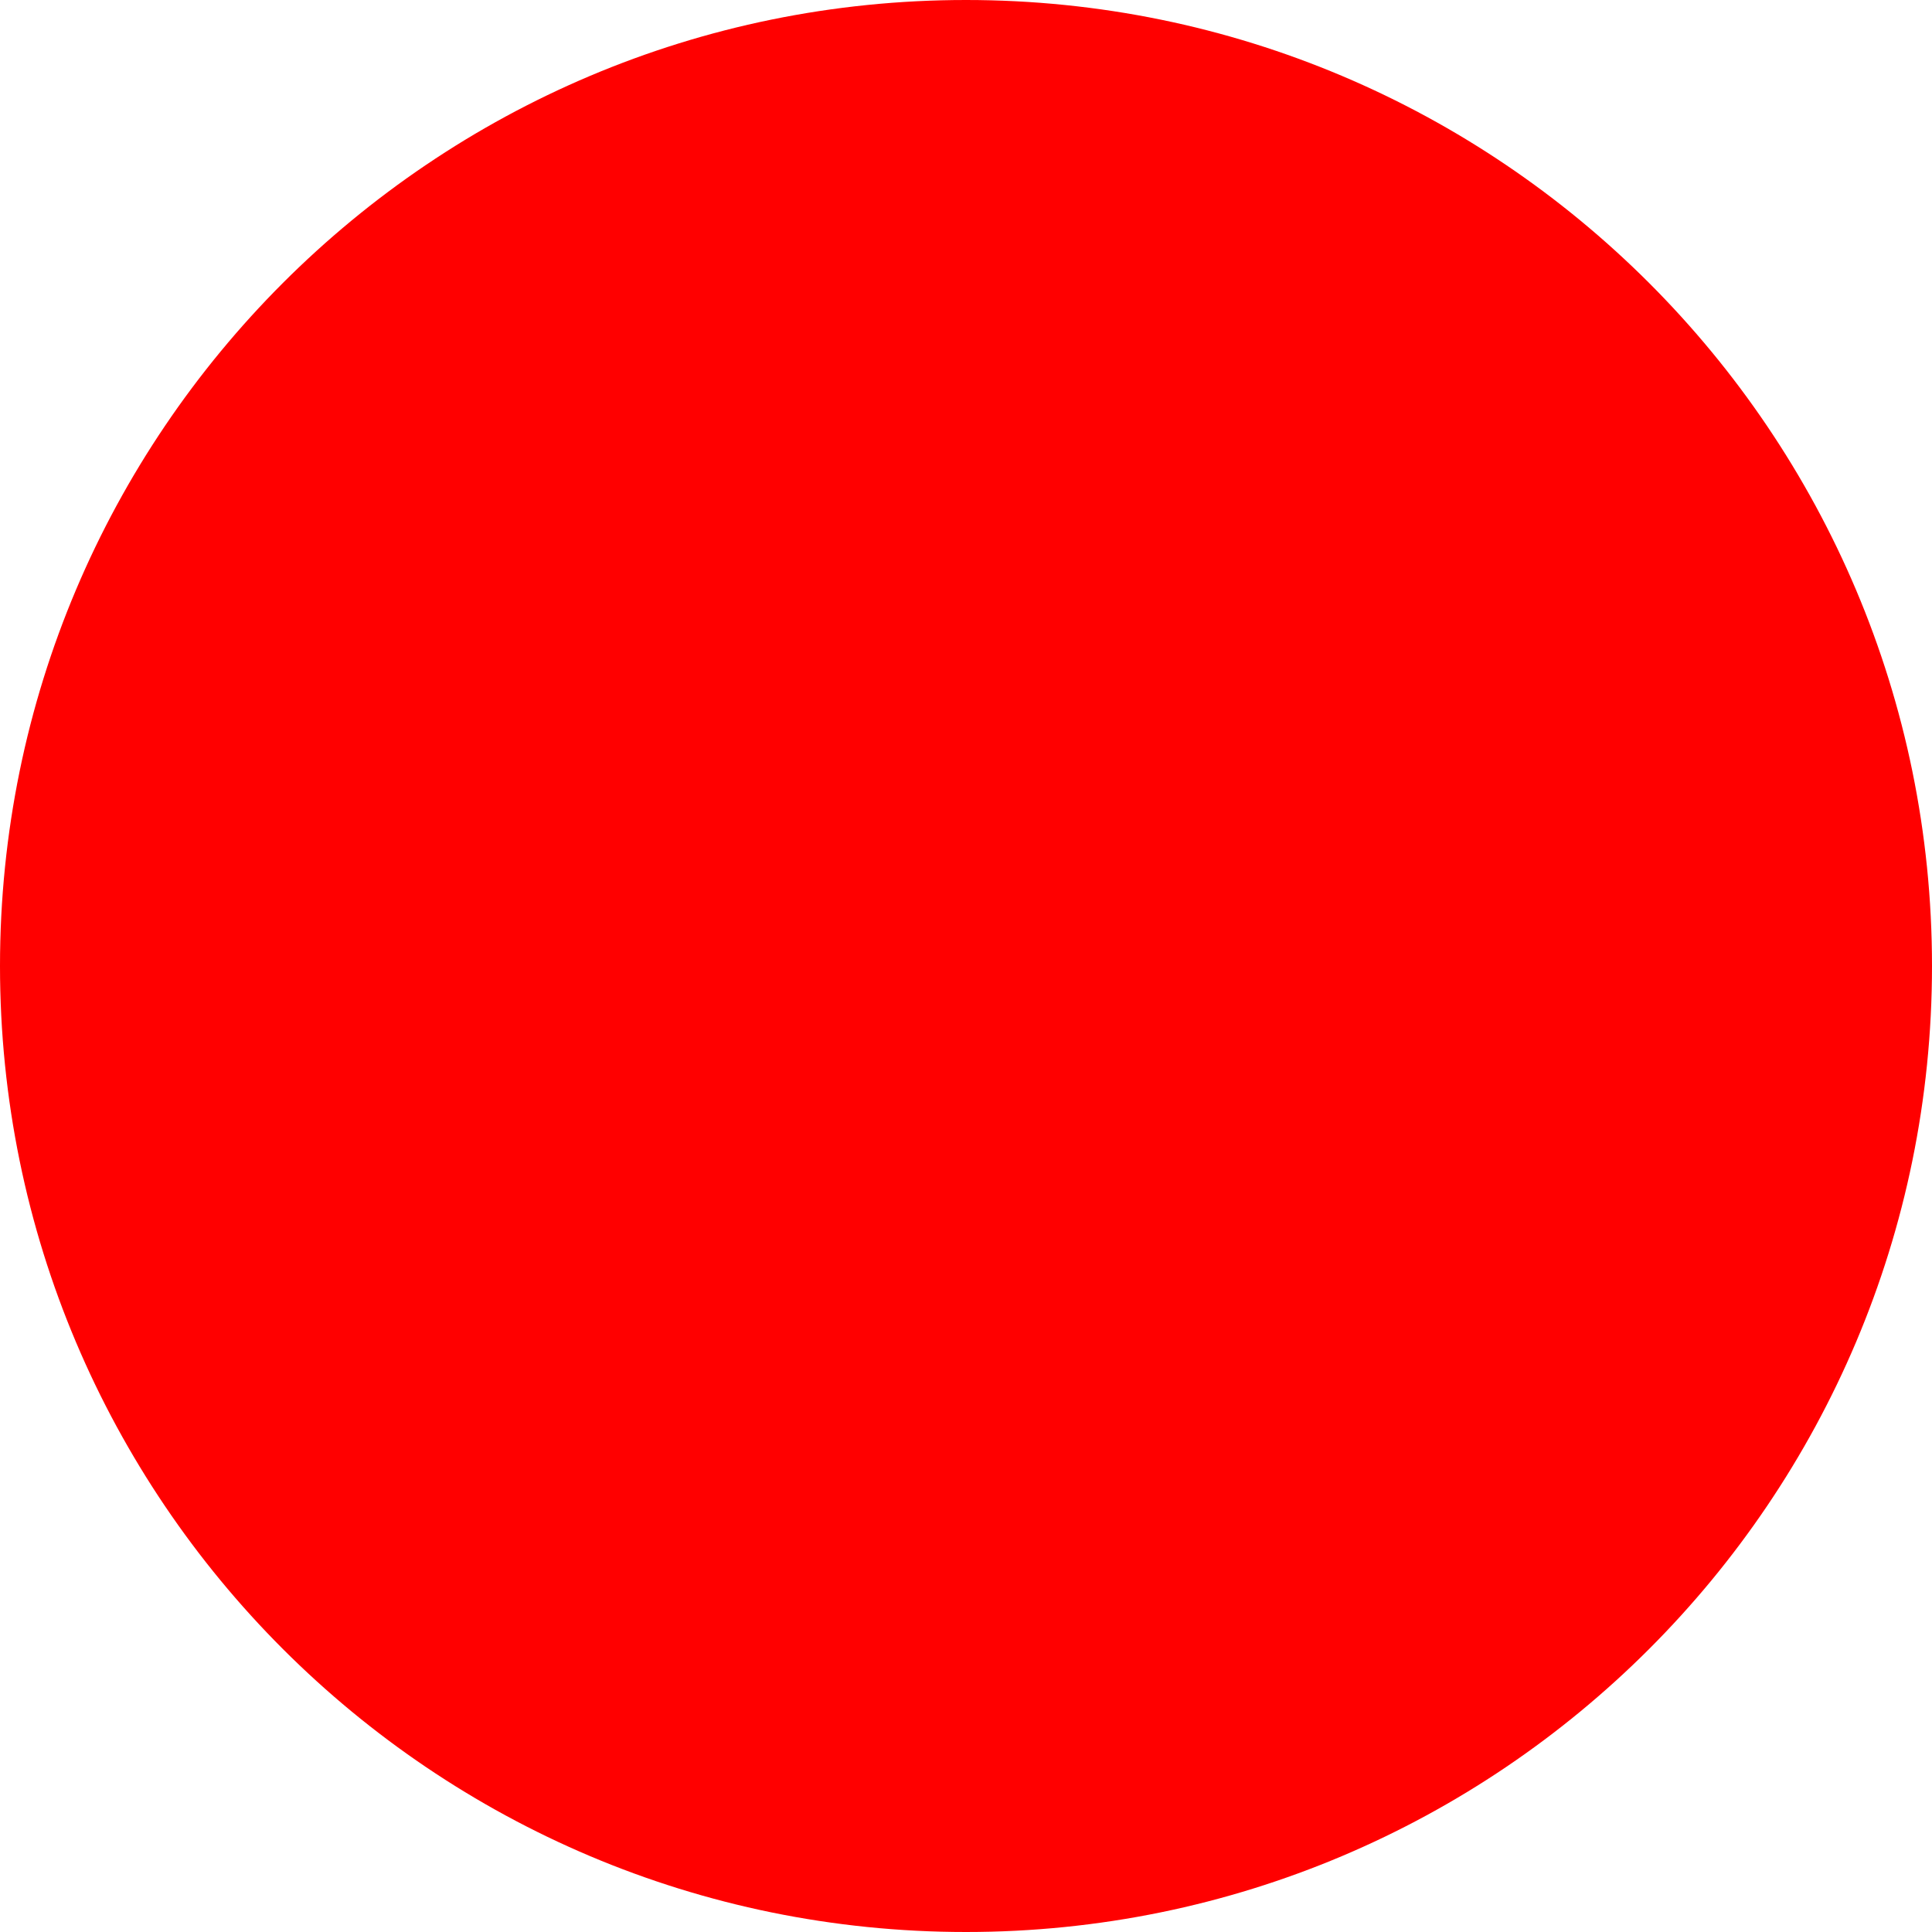
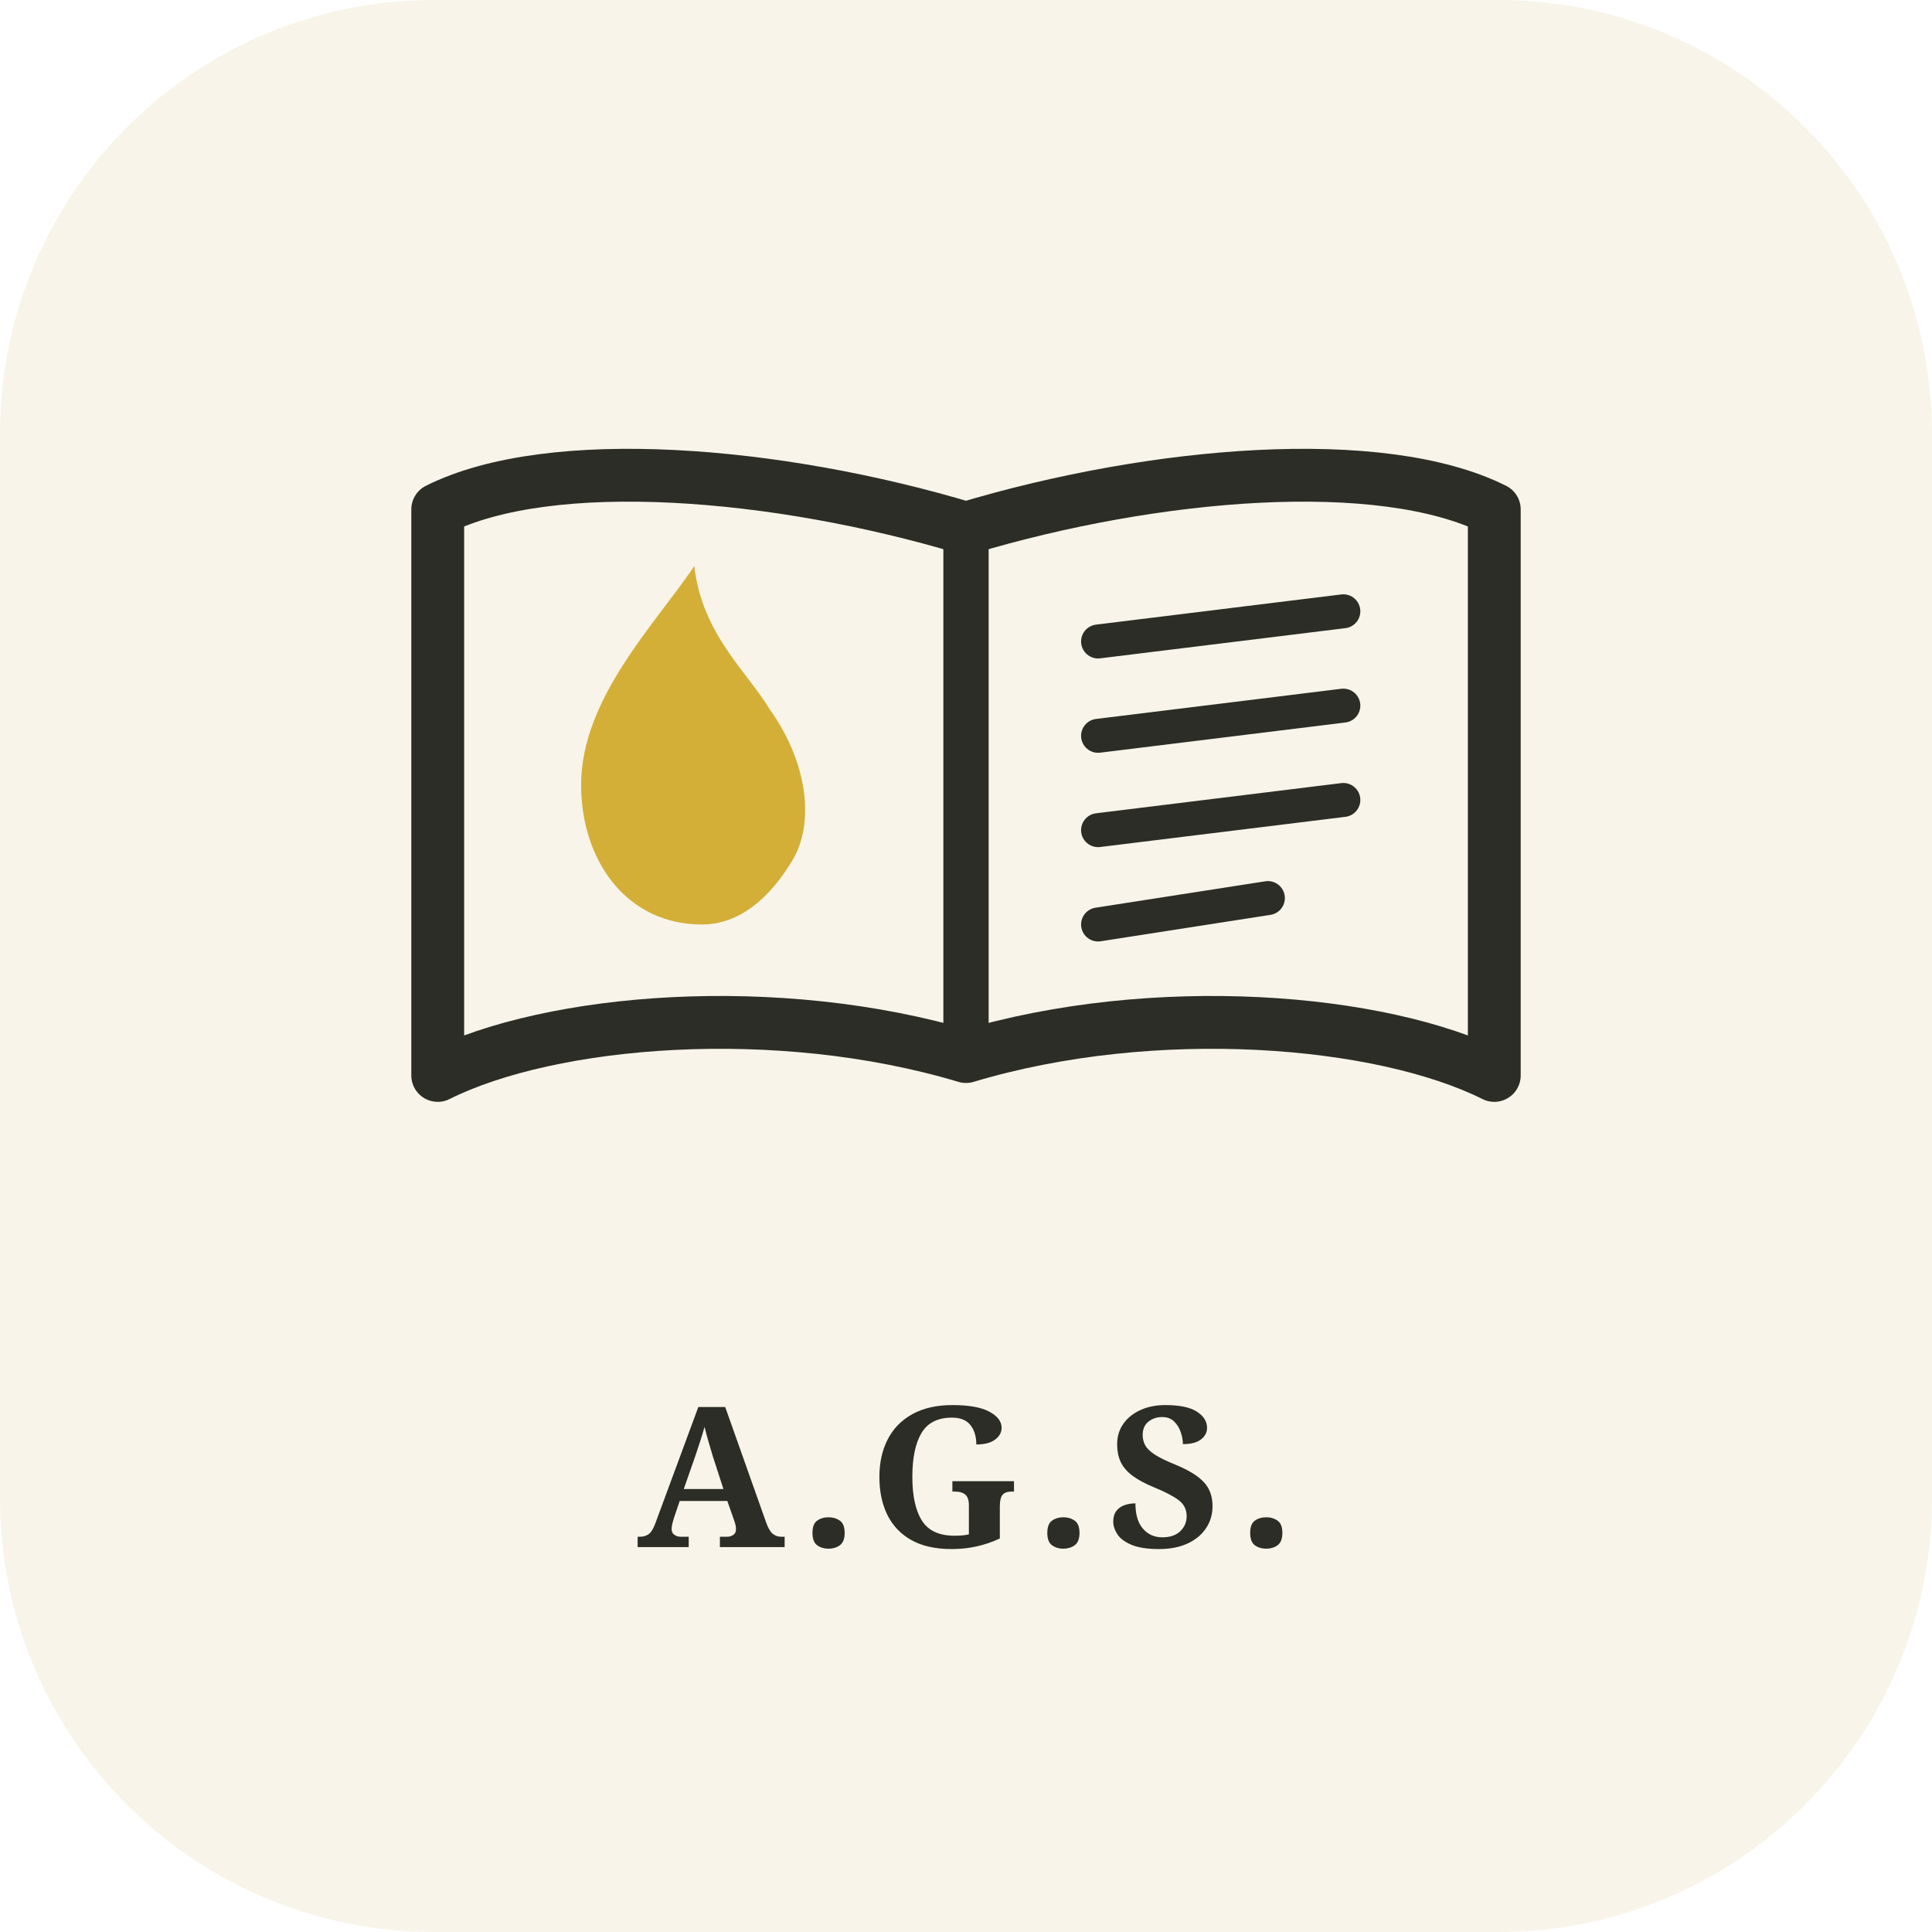
- <svg xmlns="http://www.w3.org/2000/svg" width="512" height="512">
-   <circle cx="256" cy="256" r="256" fill="red" />
+ <svg xmlns="http://www.w3.org/2000/svg" viewBox="0 0 512 512" width="512" height="512">
+   <rect width="512" height="512" rx="115" fill="#F8F4E9" />
+   <g transform="translate(106, 110)">
+     <path d="M150 170 C100 155 40 160 10 175 L10 25 C40 10 100 15 150 30 C200 15 260 10 290 25 L290 175 C260 160 200 155 150 170 Z" fill="none" stroke="#2B2D26" stroke-width="14" stroke-linejoin="round" stroke-linecap="round" />
+     <line x1="150" y1="30" x2="150" y2="170" stroke="#2B2D26" stroke-width="12" stroke-linecap="round" />
+     <path d="M80 135 C60 135 48 118 48 98 C48 75 68 55 78 40 C80 58 92 68 98 78 C108 92 110 108 104 118 C98 128 90 135 80 135 Z" fill="#D4AF37" />
+     <line x1="185" y1="60" x2="250" y2="52" stroke="#2B2D26" stroke-width="9" stroke-linecap="round" />
+     <line x1="185" y1="85" x2="250" y2="77" stroke="#2B2D26" stroke-width="9" stroke-linecap="round" />
+     <line x1="185" y1="110" x2="250" y2="102" stroke="#2B2D26" stroke-width="9" stroke-linecap="round" />
+     <line x1="185" y1="135" x2="230" y2="128" stroke="#2B2D26" stroke-width="9" stroke-linecap="round" />
+   </g>
+   <text x="256" y="410" font-family="'Playfair Display', Georgia, serif" font-size="52" font-weight="700" text-anchor="middle" fill="#2B2D26" letter-spacing="4">A.G.S.</text>
</svg>
